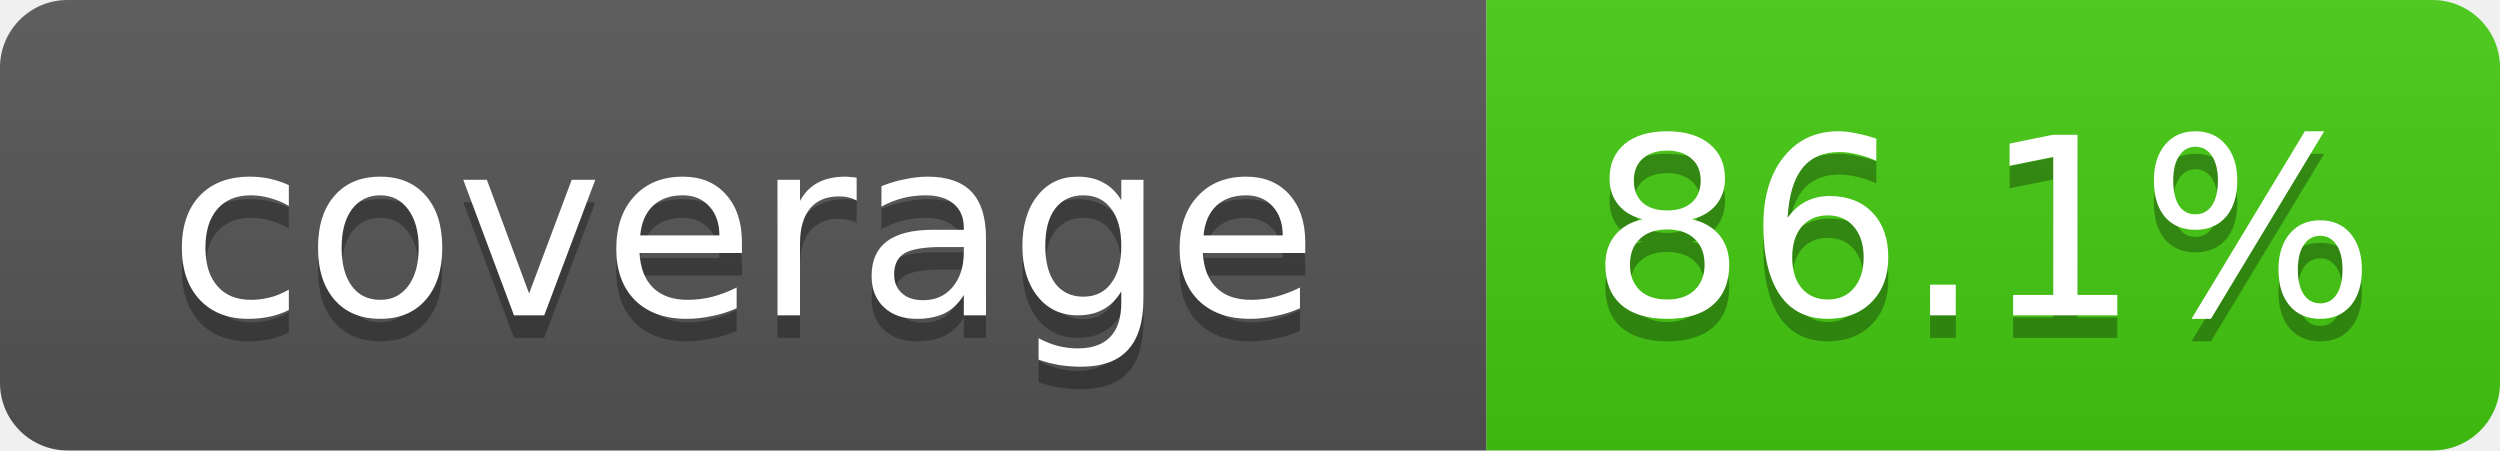
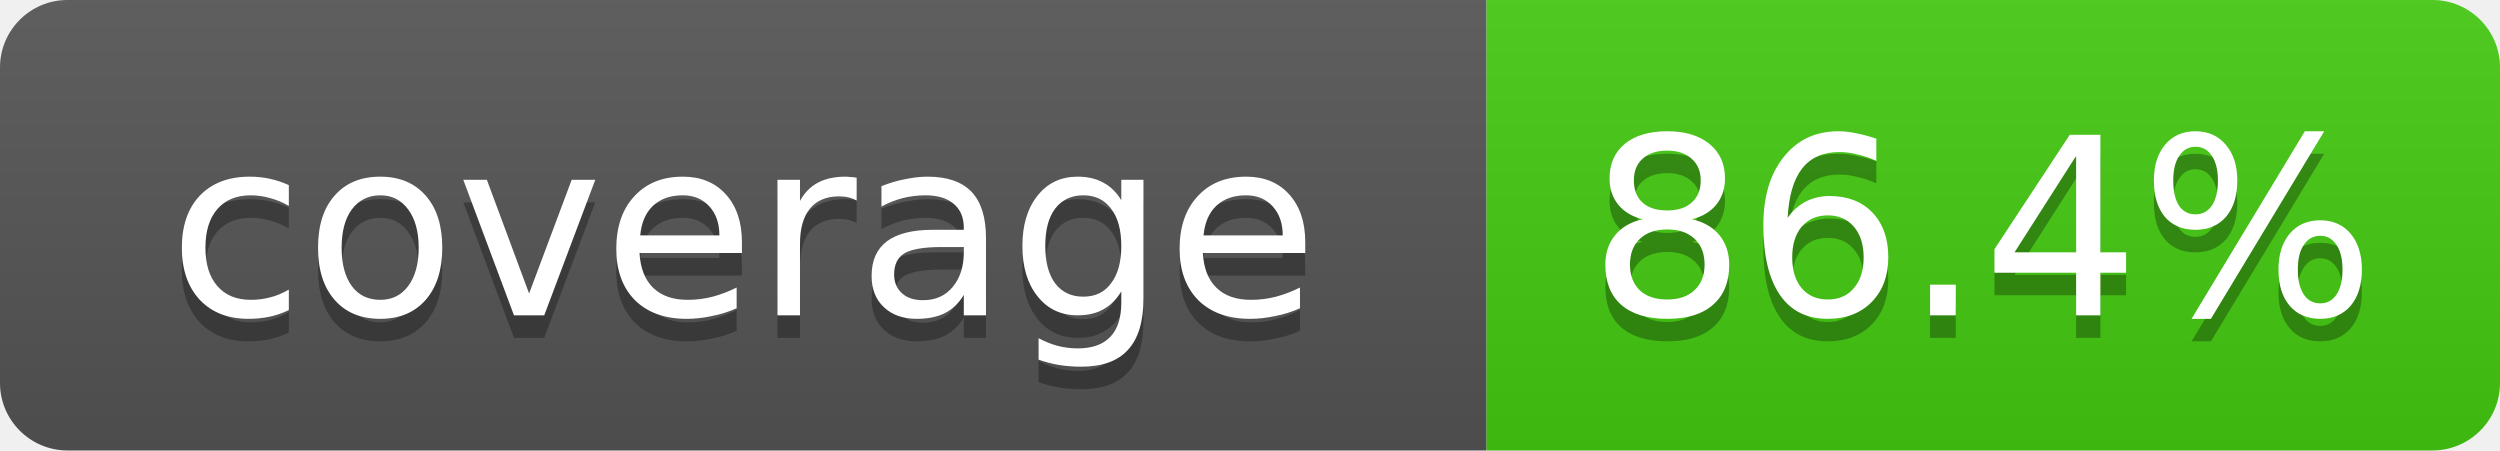
- <svg xmlns="http://www.w3.org/2000/svg" width="111" height="20" role="img" aria-label="coverage: 86.1%">
+ <svg xmlns="http://www.w3.org/2000/svg" width="111" height="20" role="img" aria-label="coverage: 86.4%">
  <linearGradient id="s" x2="0" y2="100%">
    <stop offset="0" stop-color="#bbb" stop-opacity=".1" />
    <stop offset="1" stop-opacity=".1" />
  </linearGradient>
  <clipPath id="r">
    <rect width="111" height="20" rx="3" fill="#fff" />
  </clipPath>
  <g clip-path="url(#r)">
    <rect width="66" height="20" fill="#555" />
    <rect x="66" width="45" height="20" fill="#4c1" />
    <rect width="111" height="20" fill="url(#s)" />
  </g>
  <g fill="#fff" text-anchor="middle" font-family="Verdana,DejaVu Sans,Geneva,sans-serif" font-size="11">
    <text x="33" y="15" fill="#010101" fill-opacity=".3">coverage</text>
    <text x="33" y="14">coverage</text>
-     <text x="88" y="15" fill="#010101" fill-opacity=".3">86.1%</text>
-     <text x="88" y="14">86.1%</text>
+     <text x="88" y="15" fill="#010101" fill-opacity=".3">86.4%</text>
+     <text x="88" y="14">86.4%</text>
  </g>
</svg>
